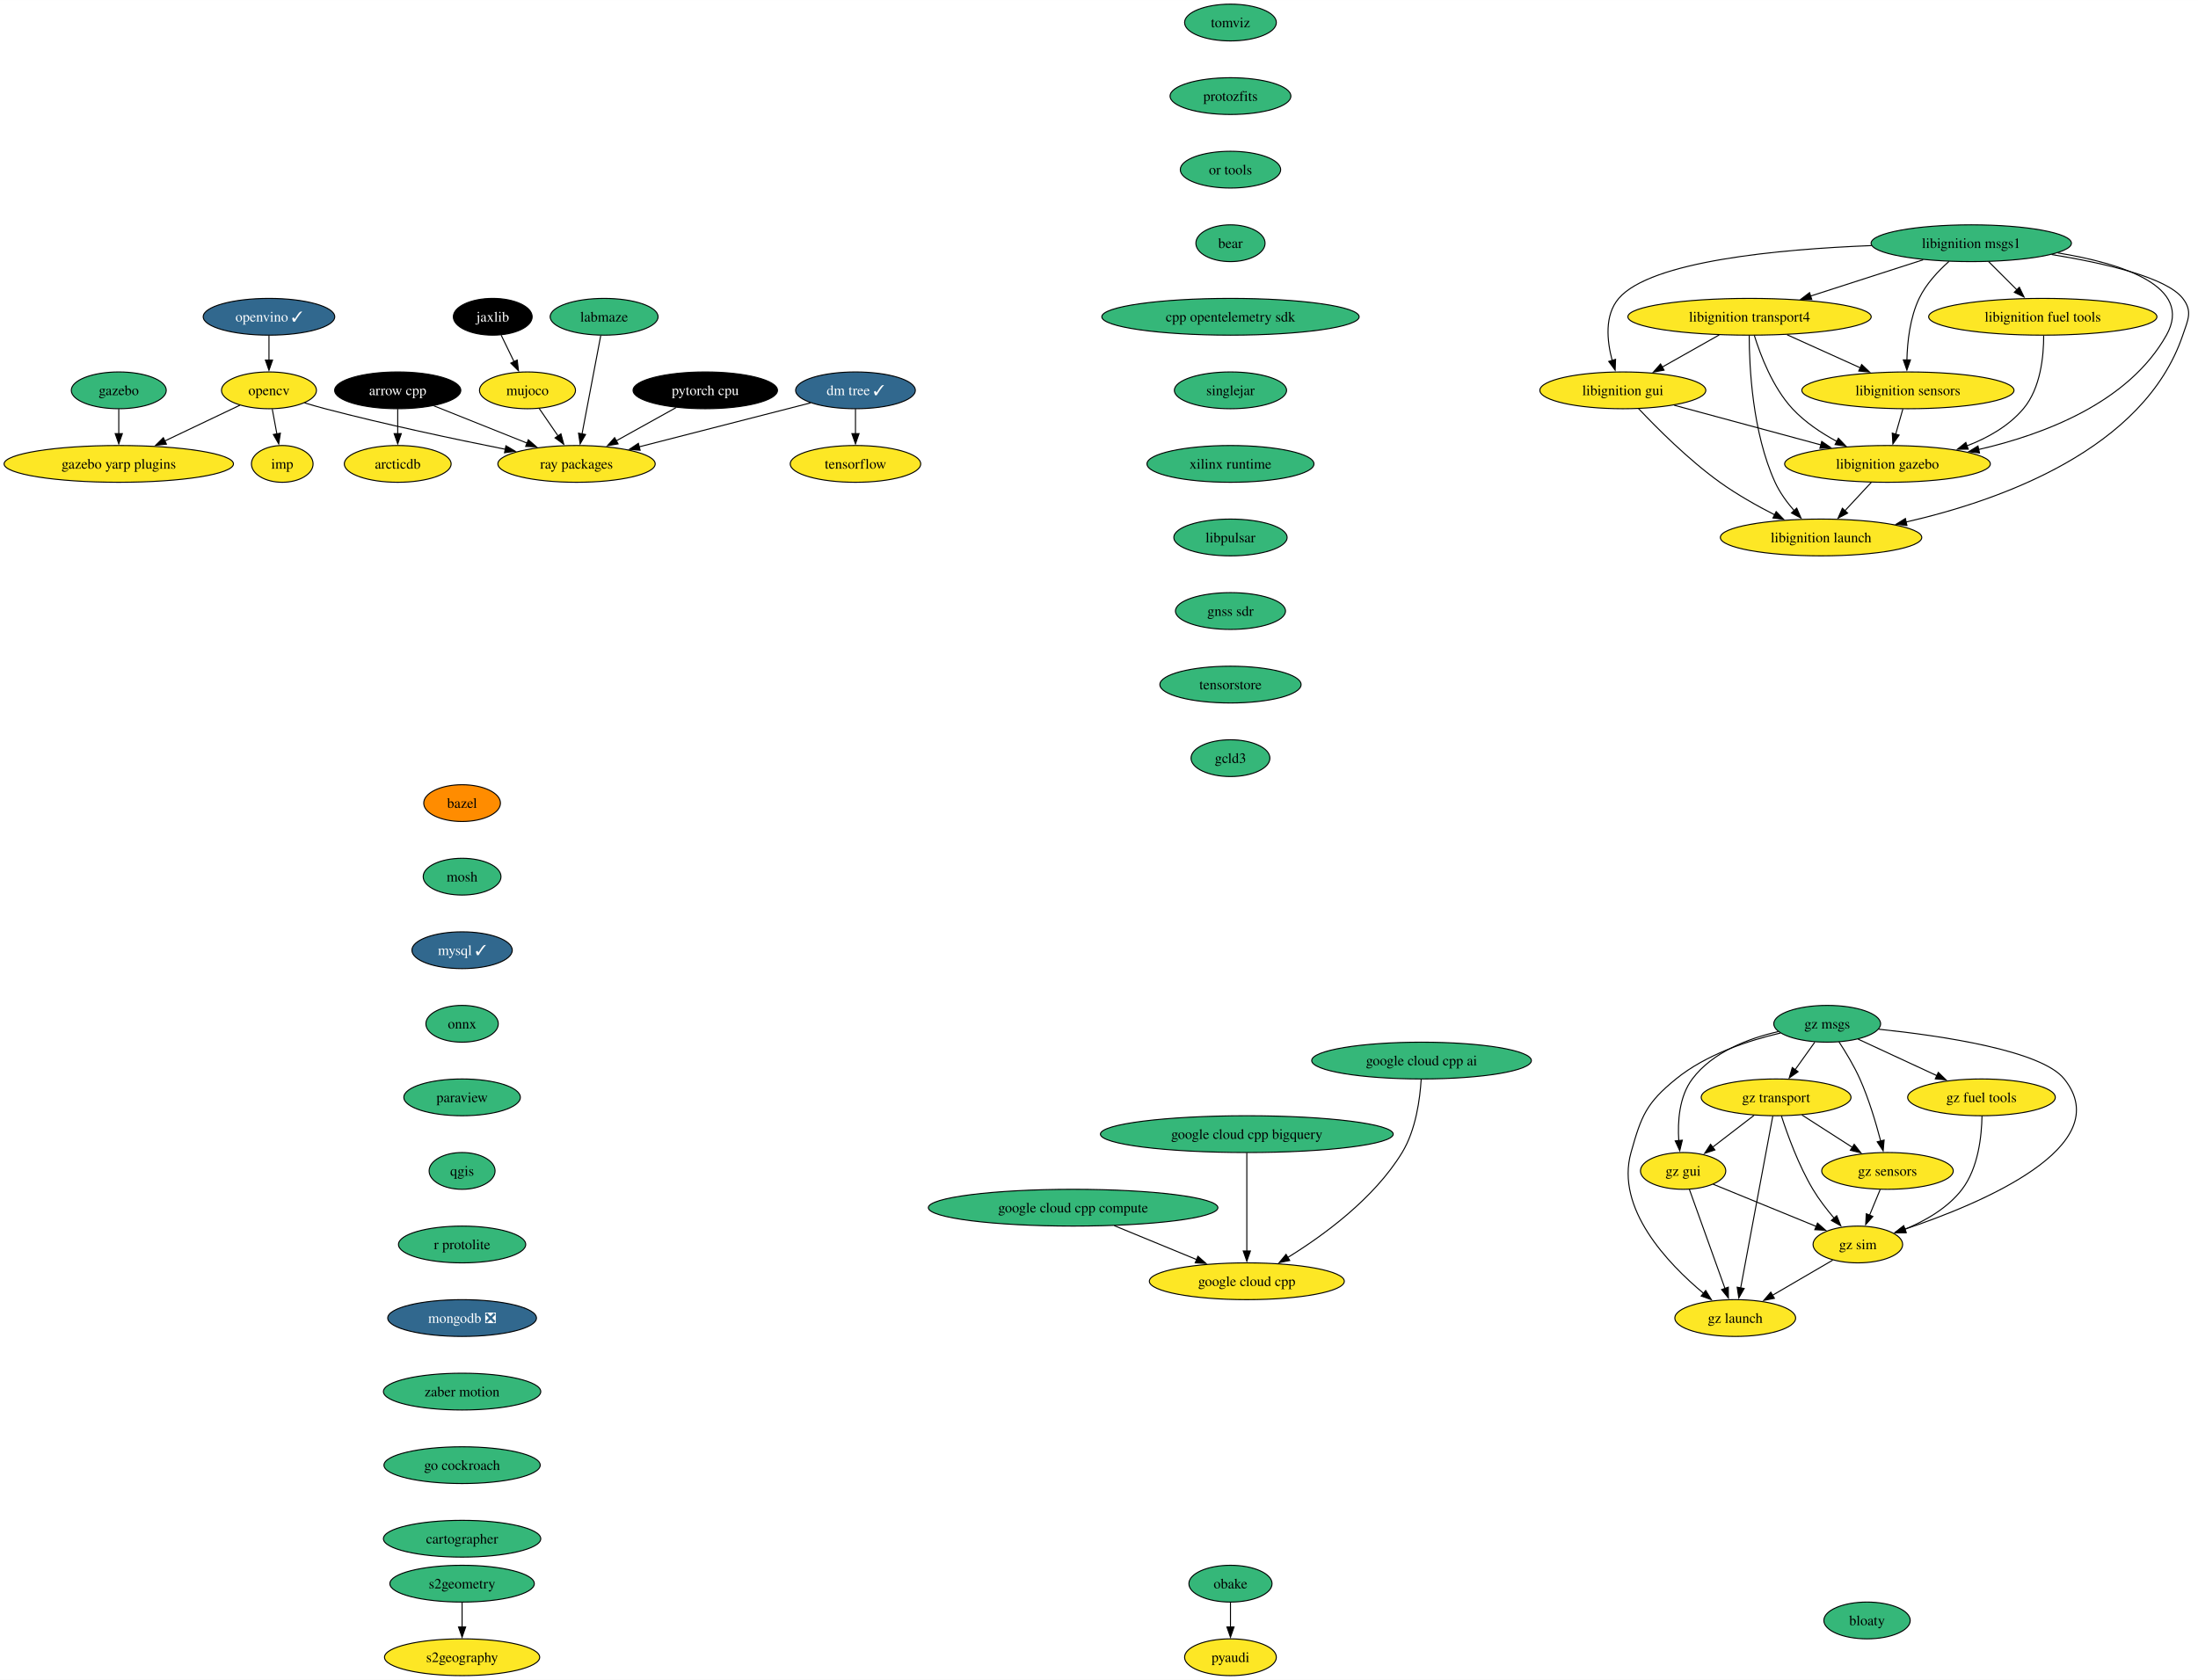
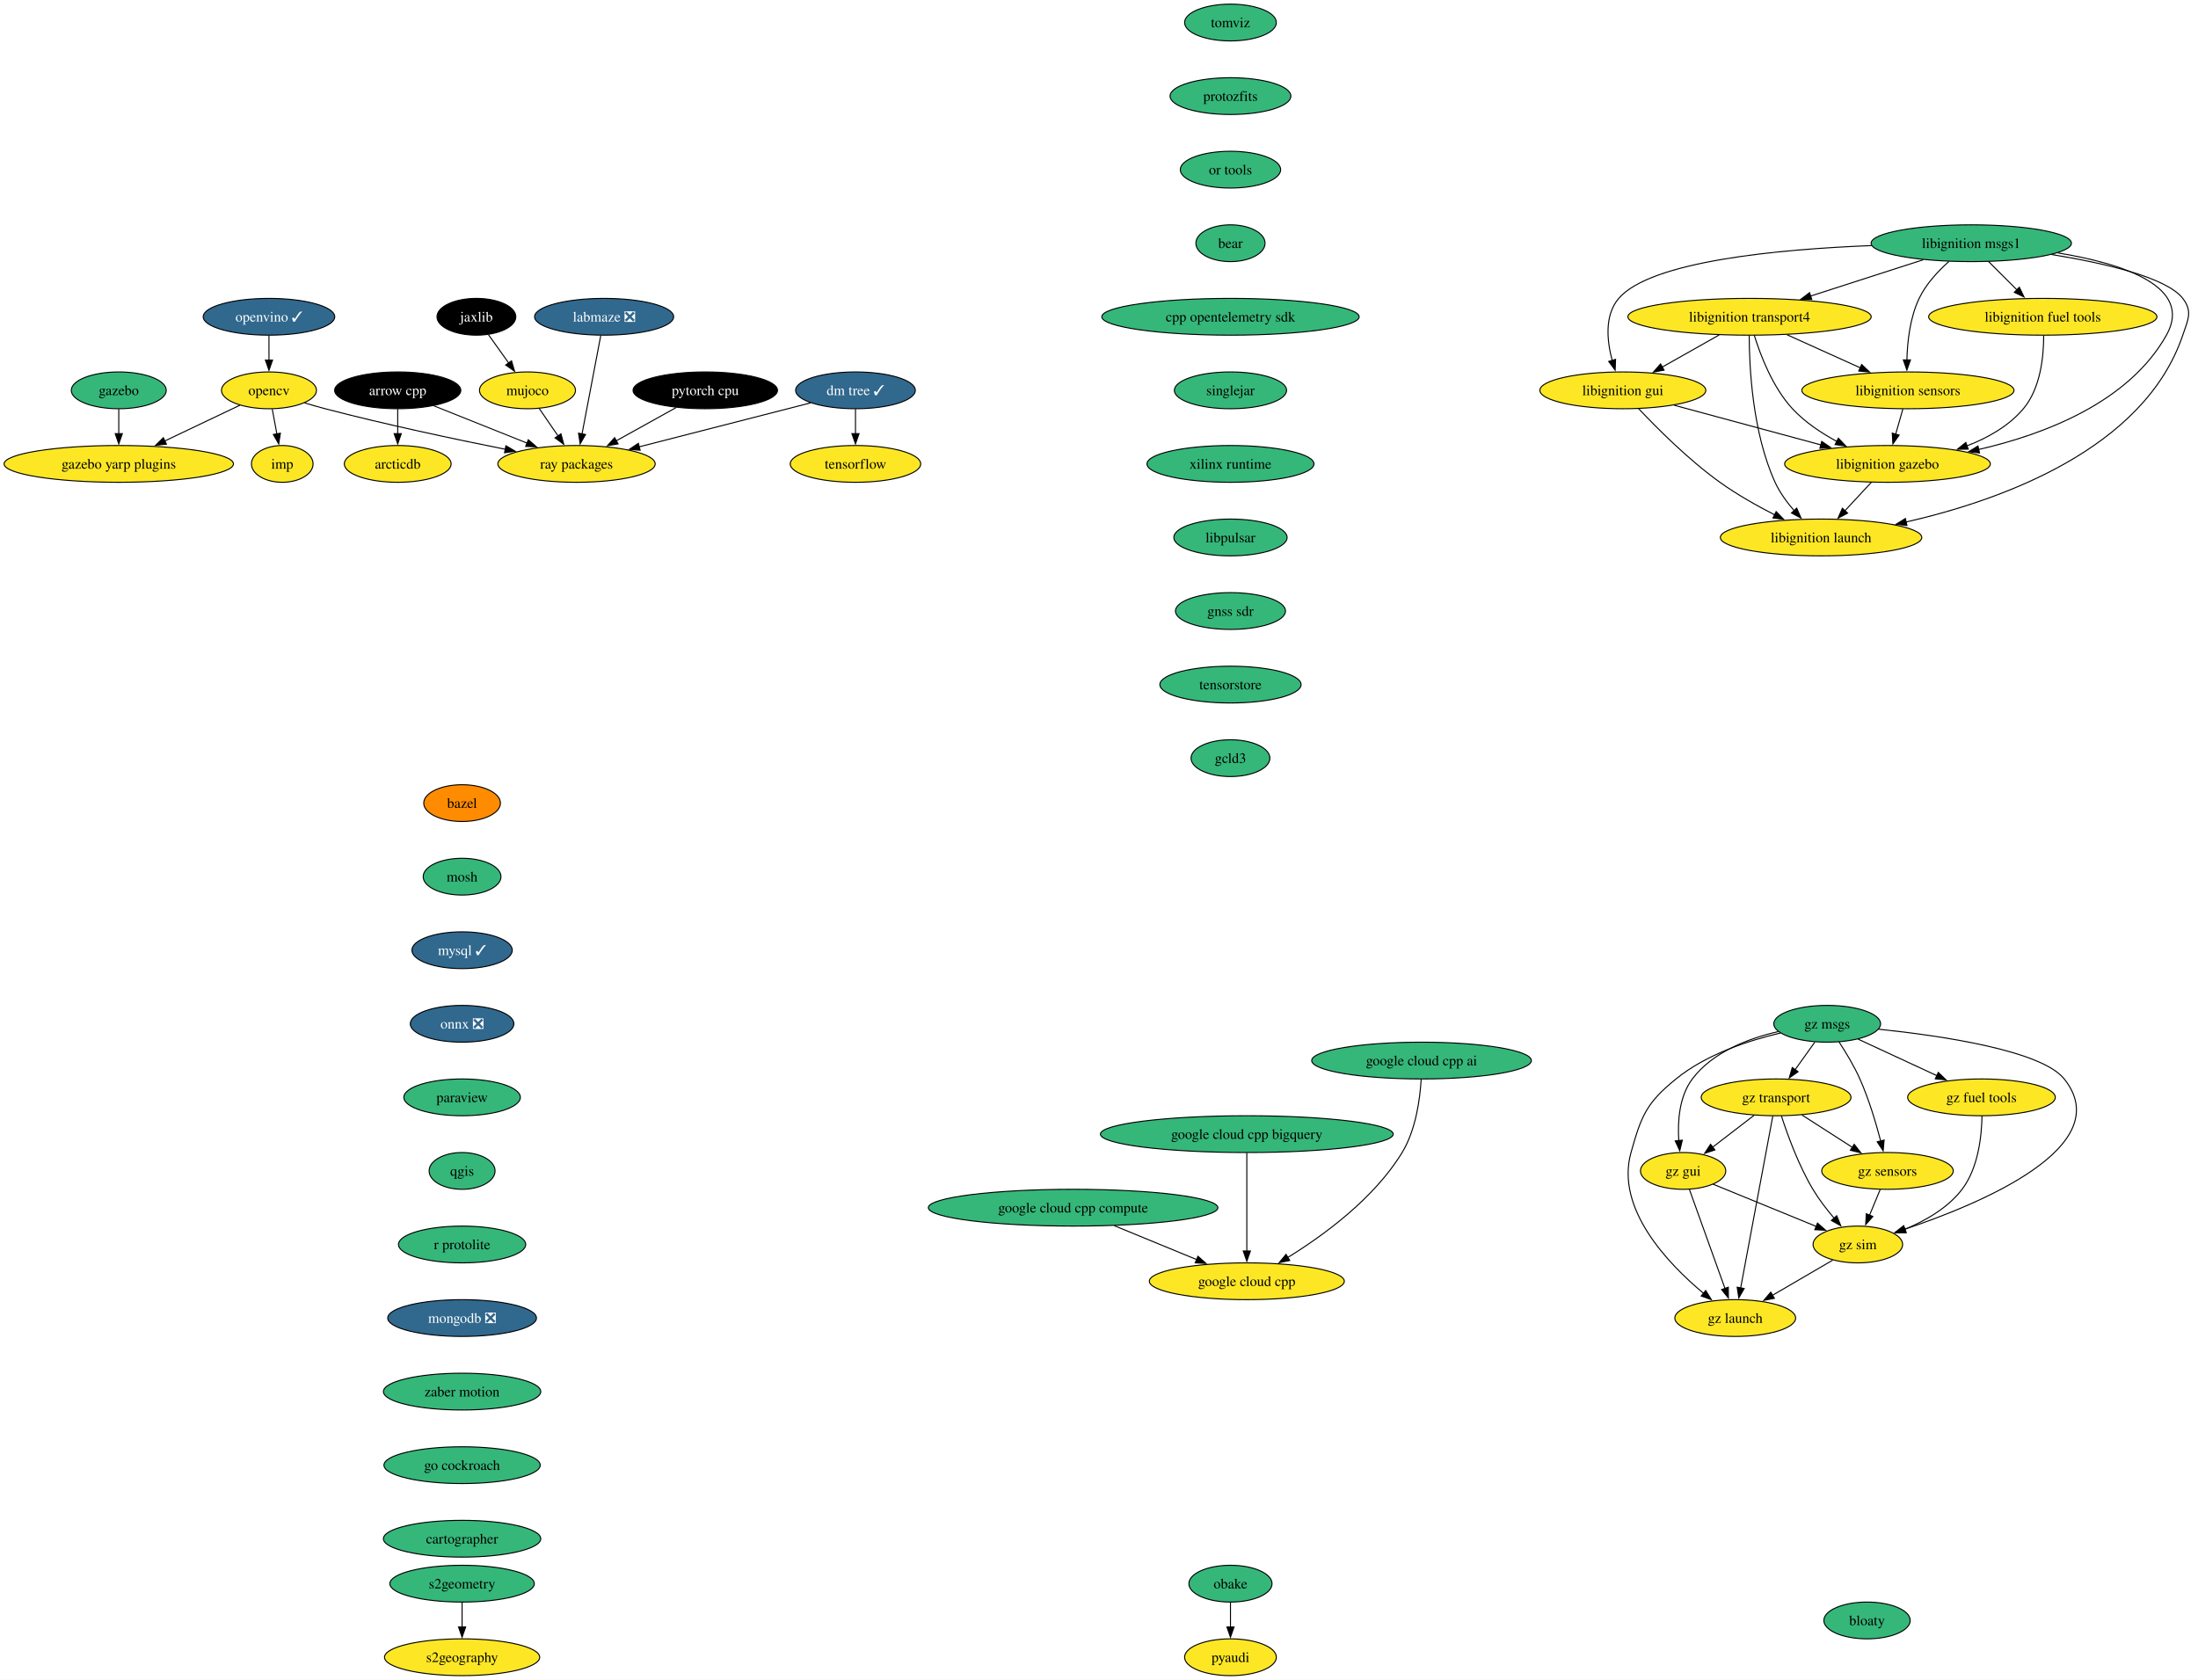
<svg xmlns="http://www.w3.org/2000/svg" xmlns:xlink="http://www.w3.org/1999/xlink" width="2151pt" height="1644pt" viewBox="0.00 0.00 2151.14 1644.00">
  <g id="graph0" class="graph" transform="scale(1 1) rotate(0) translate(4 1640)">
    <polygon fill="white" stroke="none" points="-4,4 -4,-1640 2147.14,-1640 2147.14,4 -4,4" />
    <g id="node1" class="node">
      <g id="a_node1">
        <a xlink:href="https://github.com/conda-forge/arrow-cpp-feedstock" xlink:title="arrow cpp">
          <ellipse fill="#000000" stroke="black" cx="385.24" cy="-1258" rx="61.73" ry="18" />
          <text text-anchor="middle" x="385.24" y="-1253.33" font-family="Times,serif" font-size="14.00" fill="white">arrow cpp</text>
        </a>
      </g>
    </g>
    <g id="node2" class="node">
      <g id="a_node2">
        <a xlink:href="https://github.com/conda-forge/ray-packages-feedstock" xlink:title="ray packages">
          <ellipse fill="#fde725" stroke="black" cx="560.24" cy="-1186" rx="76.99" ry="18" />
          <text text-anchor="middle" x="560.24" y="-1181.33" font-family="Times,serif" font-size="14.00">ray packages</text>
        </a>
      </g>
    </g>
    <g id="edge1" class="edge">
      <path fill="none" stroke="black" d="M420.65,-1242.83C446.86,-1232.35 482.88,-1217.94 511.77,-1206.39" />
      <polygon fill="black" stroke="black" points="513.06,-1209.64 521.05,-1202.68 510.46,-1203.14 513.06,-1209.64" />
    </g>
    <g id="node3" class="node">
      <g id="a_node3">
        <a xlink:href="https://github.com/conda-forge/arcticdb-feedstock" xlink:title="arcticdb">
          <ellipse fill="#fde725" stroke="black" cx="385.24" cy="-1186" rx="52.26" ry="18" />
          <text text-anchor="middle" x="385.24" y="-1181.33" font-family="Times,serif" font-size="14.00">arcticdb</text>
        </a>
      </g>
    </g>
    <g id="edge2" class="edge">
      <path fill="none" stroke="black" d="M385.24,-1239.7C385.24,-1232.41 385.24,-1223.73 385.24,-1215.54" />
      <polygon fill="black" stroke="black" points="388.74,-1215.62 385.24,-1205.62 381.74,-1215.62 388.74,-1215.62" />
    </g>
    <g id="node4" class="node">
      <g id="a_node4">
        <a xlink:href="https://github.com/conda-forge/bazel-feedstock" xlink:title="bazel">
          <ellipse fill="#ff8c00" stroke="black" cx="448.24" cy="-854" rx="37.53" ry="18" />
          <text text-anchor="middle" x="448.24" y="-849.33" font-family="Times,serif" font-size="14.00">bazel</text>
        </a>
      </g>
    </g>
    <g id="node5" class="node">
      <g id="a_node5">
        <a xlink:href="https://github.com/conda-forge/mosh-feedstock" xlink:title="mosh">
          <ellipse fill="#35b779" stroke="black" cx="448.24" cy="-782" rx="38.06" ry="18" />
          <text text-anchor="middle" x="448.24" y="-777.33" font-family="Times,serif" font-size="14.00">mosh</text>
        </a>
      </g>
    </g>
    <g id="node6" class="node">
      <g id="a_node6">
        <a xlink:href="https://github.com/conda-forge/mysql-feedstock/pull/97" xlink:title="mysql ✓">
          <ellipse fill="#31688e" stroke="black" cx="448.24" cy="-710" rx="49.1" ry="18" />
          <text text-anchor="middle" x="448.24" y="-705.33" font-family="Times,serif" font-size="14.00" fill="white">mysql ✓</text>
        </a>
      </g>
    </g>
    <g id="node7" class="node">
      <g id="a_node7">
-         <a xlink:href="https://github.com/conda-forge/onnx-feedstock" xlink:title="onnx">
-           <ellipse fill="#35b779" stroke="black" cx="448.24" cy="-638" rx="35.42" ry="18" />
-           <text text-anchor="middle" x="448.24" y="-633.33" font-family="Times,serif" font-size="14.00">onnx</text>
+         <a xlink:href="https://github.com/conda-forge/onnx-feedstock/pull/109" xlink:title="onnx ❎">
+           <ellipse fill="#31688e" stroke="black" cx="448.24" cy="-638" rx="50.68" ry="18" />
+           <text text-anchor="middle" x="448.24" y="-633.33" font-family="Times,serif" font-size="14.00" fill="white">onnx ❎</text>
        </a>
      </g>
    </g>
    <g id="node8" class="node">
      <g id="a_node8">
        <a xlink:href="https://github.com/conda-forge/paraview-feedstock" xlink:title="paraview">
          <ellipse fill="#35b779" stroke="black" cx="448.24" cy="-566" rx="57" ry="18" />
          <text text-anchor="middle" x="448.24" y="-561.33" font-family="Times,serif" font-size="14.00">paraview</text>
        </a>
      </g>
    </g>
    <g id="node12" class="node">
      <g id="a_node12">
        <a xlink:href="https://github.com/conda-forge/qgis-feedstock" xlink:title="qgis">
          <ellipse fill="#35b779" stroke="black" cx="448.24" cy="-494" rx="32.27" ry="18" />
          <text text-anchor="middle" x="448.24" y="-489.32" font-family="Times,serif" font-size="14.00">qgis</text>
        </a>
      </g>
    </g>
    <g id="node9" class="node">
      <g id="a_node9">
        <a xlink:href="https://github.com/conda-forge/opencv-feedstock" xlink:title="opencv">
          <ellipse fill="#fde725" stroke="black" cx="259.24" cy="-1258" rx="46.47" ry="18" />
          <text text-anchor="middle" x="259.24" y="-1253.33" font-family="Times,serif" font-size="14.00">opencv</text>
        </a>
      </g>
    </g>
    <g id="edge7" class="edge">
      <path fill="none" stroke="black" d="M294.02,-1245.75C300.7,-1243.73 307.66,-1241.72 314.24,-1240 373.25,-1224.55 441.07,-1210.19 490.53,-1200.32" />
      <polygon fill="black" stroke="black" points="491.13,-1203.77 500.26,-1198.4 489.77,-1196.91 491.13,-1203.77" />
    </g>
    <g id="node10" class="node">
      <g id="a_node10">
        <a xlink:href="https://github.com/conda-forge/imp-feedstock" xlink:title="imp">
          <ellipse fill="#fde725" stroke="black" cx="272.24" cy="-1186" rx="30.16" ry="18" />
          <text text-anchor="middle" x="272.24" y="-1181.33" font-family="Times,serif" font-size="14.00">imp</text>
        </a>
      </g>
    </g>
    <g id="edge8" class="edge">
      <path fill="none" stroke="black" d="M262.45,-1239.7C263.82,-1232.32 265.45,-1223.52 266.99,-1215.25" />
      <polygon fill="black" stroke="black" points="270.4,-1216.06 268.78,-1205.59 263.52,-1214.79 270.4,-1216.06" />
    </g>
    <g id="node11" class="node">
      <g id="a_node11">
        <a xlink:href="https://github.com/conda-forge/gazebo-yarp-plugins-feedstock" xlink:title="gazebo yarp plugins">
          <ellipse fill="#fde725" stroke="black" cx="112.24" cy="-1186" rx="112.24" ry="18" />
          <text text-anchor="middle" x="112.24" y="-1181.33" font-family="Times,serif" font-size="14.00">gazebo yarp plugins</text>
        </a>
      </g>
    </g>
    <g id="edge9" class="edge">
      <path fill="none" stroke="black" d="M230.89,-1243.5C210.04,-1233.57 181.26,-1219.87 157.26,-1208.44" />
      <polygon fill="black" stroke="black" points="158.87,-1205.33 148.34,-1204.19 155.86,-1211.65 158.87,-1205.33" />
    </g>
    <g id="node13" class="node">
      <g id="a_node13">
        <a xlink:href="https://github.com/conda-forge/r-protolite-feedstock" xlink:title="r protolite">
          <ellipse fill="#35b779" stroke="black" cx="448.24" cy="-422" rx="62.26" ry="18" />
          <text text-anchor="middle" x="448.24" y="-417.32" font-family="Times,serif" font-size="14.00">r protolite</text>
        </a>
      </g>
    </g>
    <g id="node16" class="node">
      <g id="a_node16">
        <a xlink:href="https://github.com/conda-forge/mongodb-feedstock/pull/87" xlink:title="mongodb ❎">
          <ellipse fill="#31688e" stroke="black" cx="448.24" cy="-350" rx="72.78" ry="18" />
          <text text-anchor="middle" x="448.24" y="-345.32" font-family="Times,serif" font-size="14.00" fill="white">mongodb ❎</text>
        </a>
      </g>
    </g>
    <g id="node14" class="node">
      <g id="a_node14">
        <a xlink:href="https://github.com/conda-forge/pyaudi-feedstock" xlink:title="pyaudi">
          <ellipse fill="#fde725" stroke="black" cx="1200.24" cy="-18" rx="44.9" ry="18" />
          <text text-anchor="middle" x="1200.24" y="-13.32" font-family="Times,serif" font-size="14.00">pyaudi</text>
        </a>
      </g>
    </g>
    <g id="node15" class="node">
      <g id="a_node15">
        <a xlink:href="https://github.com/conda-forge/tensorflow-feedstock" xlink:title="tensorflow">
          <ellipse fill="#fde725" stroke="black" cx="833.24" cy="-1186" rx="63.84" ry="18" />
          <text text-anchor="middle" x="833.24" y="-1181.33" font-family="Times,serif" font-size="14.00">tensorflow</text>
        </a>
      </g>
    </g>
    <g id="node18" class="node">
      <g id="a_node18">
        <a xlink:href="https://github.com/conda-forge/zaber-motion-feedstock" xlink:title="zaber motion">
          <ellipse fill="#35b779" stroke="black" cx="448.24" cy="-278" rx="76.99" ry="18" />
          <text text-anchor="middle" x="448.24" y="-273.32" font-family="Times,serif" font-size="14.00">zaber motion</text>
        </a>
      </g>
    </g>
    <g id="node17" class="node">
      <g id="a_node17">
        <a xlink:href="https://github.com/conda-forge/pytorch-cpu-feedstock" xlink:title="pytorch cpu">
          <ellipse fill="#000000" stroke="black" cx="686.24" cy="-1258" rx="70.68" ry="18" />
          <text text-anchor="middle" x="686.24" y="-1253.33" font-family="Times,serif" font-size="14.00" fill="white">pytorch cpu</text>
        </a>
      </g>
    </g>
    <g id="edge13" class="edge">
      <path fill="none" stroke="black" d="M657.65,-1241.12C640.29,-1231.47 617.91,-1219.04 598.98,-1208.52" />
      <polygon fill="black" stroke="black" points="600.92,-1205.6 590.47,-1203.8 597.52,-1211.71 600.92,-1205.6" />
    </g>
    <g id="node30" class="node">
      <g id="a_node30">
        <a xlink:href="https://github.com/conda-forge/go-cockroach-feedstock" xlink:title="go cockroach">
          <ellipse fill="#35b779" stroke="black" cx="448.24" cy="-206" rx="76.46" ry="18" />
          <text text-anchor="middle" x="448.24" y="-201.33" font-family="Times,serif" font-size="14.00">go cockroach</text>
        </a>
      </g>
    </g>
    <g id="node19" class="node">
      <g id="a_node19">
        <a xlink:href="https://github.com/conda-forge/jaxlib-feedstock" xlink:title="jaxlib">
-           <ellipse fill="#000000" stroke="black" cx="478.24" cy="-1330" rx="38.58" ry="18" />
-           <text text-anchor="middle" x="478.24" y="-1325.33" font-family="Times,serif" font-size="14.00" fill="white">jaxlib</text>
+           <ellipse fill="#000000" stroke="black" cx="462.24" cy="-1330" rx="38.58" ry="18" />
+           <text text-anchor="middle" x="462.24" y="-1325.33" font-family="Times,serif" font-size="14.00" fill="white">jaxlib</text>
        </a>
      </g>
    </g>
    <g id="node20" class="node">
      <g id="a_node20">
        <a xlink:href="https://github.com/conda-forge/mujoco-feedstock" xlink:title="mujoco">
          <ellipse fill="#fde725" stroke="black" cx="512.24" cy="-1258" rx="47" ry="18" />
          <text text-anchor="middle" x="512.24" y="-1253.33" font-family="Times,serif" font-size="14.00">mujoco</text>
        </a>
      </g>
    </g>
    <g id="edge15" class="edge">
-       <path fill="none" stroke="black" d="M486.47,-1312.05C490.27,-1304.23 494.87,-1294.75 499.13,-1285.98" />
-       <polygon fill="black" stroke="black" points="502.2,-1287.67 503.42,-1277.15 495.9,-1284.62 502.2,-1287.67" />
+       <path fill="none" stroke="black" d="M474.09,-1312.41C480,-1304.13 487.29,-1293.92 493.91,-1284.66" />
+       <polygon fill="black" stroke="black" points="496.63,-1286.87 499.59,-1276.7 490.93,-1282.8 496.63,-1286.87" />
    </g>
    <g id="edge16" class="edge">
      <path fill="none" stroke="black" d="M523.61,-1240.41C529.15,-1232.34 535.94,-1222.43 542.17,-1213.35" />
      <polygon fill="black" stroke="black" points="544.99,-1215.43 547.75,-1205.2 539.21,-1211.47 544.99,-1215.43" />
    </g>
    <g id="node21" class="node">
      <g id="a_node21">
        <a xlink:href="https://github.com/conda-forge/obake-feedstock" xlink:title="obake">
          <ellipse fill="#35b779" stroke="black" cx="1200.24" cy="-90" rx="40.69" ry="18" />
          <text text-anchor="middle" x="1200.24" y="-85.33" font-family="Times,serif" font-size="14.00">obake</text>
        </a>
      </g>
    </g>
    <g id="edge17" class="edge">
      <path fill="none" stroke="black" d="M1200.24,-71.7C1200.24,-64.41 1200.24,-55.73 1200.24,-47.54" />
      <polygon fill="black" stroke="black" points="1203.74,-47.62 1200.24,-37.62 1196.74,-47.62 1203.74,-47.62" />
    </g>
    <g id="node22" class="node">
      <g id="a_node22">
        <a xlink:href="https://github.com/conda-forge/libignition-transport4-feedstock" xlink:title="libignition transport4">
          <ellipse fill="#fde725" stroke="black" cx="1708.24" cy="-1330" rx="119.08" ry="18" />
          <text text-anchor="middle" x="1708.24" y="-1325.33" font-family="Times,serif" font-size="14.00">libignition transport4</text>
        </a>
      </g>
    </g>
    <g id="node23" class="node">
      <g id="a_node23">
        <a xlink:href="https://github.com/conda-forge/libignition-sensors-feedstock" xlink:title="libignition sensors">
          <ellipse fill="#fde725" stroke="black" cx="1863.24" cy="-1258" rx="103.82" ry="18" />
          <text text-anchor="middle" x="1863.24" y="-1253.33" font-family="Times,serif" font-size="14.00">libignition sensors</text>
        </a>
      </g>
    </g>
    <g id="edge18" class="edge">
      <path fill="none" stroke="black" d="M1744.97,-1312.41C1766.47,-1302.7 1793.83,-1290.34 1816.82,-1279.96" />
      <polygon fill="black" stroke="black" points="1817.98,-1283.28 1825.66,-1275.97 1815.1,-1276.9 1817.98,-1283.28" />
    </g>
    <g id="node24" class="node">
      <g id="a_node24">
        <a xlink:href="https://github.com/conda-forge/libignition-gui-feedstock" xlink:title="libignition gui">
          <ellipse fill="#fde725" stroke="black" cx="1584.24" cy="-1258" rx="81.2" ry="18" />
          <text text-anchor="middle" x="1584.24" y="-1253.33" font-family="Times,serif" font-size="14.00">libignition gui</text>
        </a>
      </g>
    </g>
    <g id="edge19" class="edge">
      <path fill="none" stroke="black" d="M1678.54,-1312.23C1661.81,-1302.79 1640.73,-1290.89 1622.74,-1280.74" />
      <polygon fill="black" stroke="black" points="1624.59,-1277.76 1614.16,-1275.89 1621.15,-1283.86 1624.59,-1277.76" />
    </g>
    <g id="node25" class="node">
      <g id="a_node25">
        <a xlink:href="https://github.com/conda-forge/libignition-gazebo-feedstock" xlink:title="libignition gazebo">
          <ellipse fill="#fde725" stroke="black" cx="1843.24" cy="-1186" rx="100.66" ry="18" />
          <text text-anchor="middle" x="1843.24" y="-1181.33" font-family="Times,serif" font-size="14.00">libignition gazebo</text>
        </a>
      </g>
    </g>
    <g id="edge20" class="edge">
      <path fill="none" stroke="black" d="M1712.91,-1311.8C1718.89,-1292.43 1730.85,-1260.94 1750.24,-1240 1762.35,-1226.91 1778.46,-1216.19 1793.85,-1207.89" />
      <polygon fill="black" stroke="black" points="1795.17,-1211.16 1802.47,-1203.49 1791.98,-1204.92 1795.17,-1211.16" />
    </g>
    <g id="node26" class="node">
      <g id="a_node26">
        <a xlink:href="https://github.com/conda-forge/libignition-launch-feedstock" xlink:title="libignition launch">
          <ellipse fill="#fde725" stroke="black" cx="1778.24" cy="-1114" rx="98.56" ry="18" />
          <text text-anchor="middle" x="1778.24" y="-1109.33" font-family="Times,serif" font-size="14.00">libignition launch</text>
        </a>
      </g>
    </g>
    <g id="edge21" class="edge">
      <path fill="none" stroke="black" d="M1707.91,-1311.68C1707.97,-1281.2 1711,-1216.62 1733.24,-1168 1737.81,-1158 1744.82,-1148.41 1751.96,-1140.2" />
      <polygon fill="black" stroke="black" points="1754.41,-1142.72 1758.62,-1133 1749.26,-1137.97 1754.41,-1142.72" />
    </g>
    <g id="edge22" class="edge">
      <path fill="none" stroke="black" d="M1858.29,-1239.7C1856.16,-1232.24 1853.61,-1223.32 1851.23,-1214.97" />
      <polygon fill="black" stroke="black" points="1854.65,-1214.21 1848.54,-1205.56 1847.92,-1216.14 1854.65,-1214.21" />
    </g>
    <g id="edge23" class="edge">
      <path fill="none" stroke="black" d="M1634.48,-1243.42C1675.44,-1232.35 1733.58,-1216.64 1778.1,-1204.6" />
      <polygon fill="black" stroke="black" points="1778.91,-1208.01 1787.65,-1202.02 1777.08,-1201.25 1778.91,-1208.01" />
    </g>
    <g id="edge24" class="edge">
      <path fill="none" stroke="black" d="M1599.58,-1240.18C1617.48,-1221.17 1648.57,-1190 1679.24,-1168 1695.92,-1156.03 1715.64,-1144.94 1733.06,-1136.03" />
      <polygon fill="black" stroke="black" points="1734.29,-1139.33 1741.67,-1131.72 1731.16,-1133.07 1734.29,-1139.33" />
    </g>
    <g id="edge25" class="edge">
      <path fill="none" stroke="black" d="M1827.5,-1168.05C1819.68,-1159.63 1810.07,-1149.28 1801.42,-1139.97" />
      <polygon fill="black" stroke="black" points="1804.23,-1137.84 1794.86,-1132.9 1799.1,-1142.61 1804.23,-1137.84" />
    </g>
    <g id="node27" class="node">
      <g id="a_node27">
        <a xlink:href="https://github.com/conda-forge/libignition-msgs1-feedstock" xlink:title="libignition msgs1">
          <ellipse fill="#35b779" stroke="black" cx="1925.24" cy="-1402" rx="98.03" ry="18" />
          <text text-anchor="middle" x="1925.24" y="-1397.33" font-family="Times,serif" font-size="14.00">libignition msgs1</text>
        </a>
      </g>
    </g>
    <g id="edge26" class="edge">
      <path fill="none" stroke="black" d="M1878.15,-1385.81C1845.87,-1375.4 1802.77,-1361.5 1768.06,-1350.3" />
      <polygon fill="black" stroke="black" points="1769.14,-1346.97 1758.55,-1347.23 1766.99,-1353.63 1769.14,-1346.97" />
    </g>
    <g id="edge27" class="edge">
      <path fill="none" stroke="black" d="M1903.45,-1384.2C1892.83,-1374.76 1880.94,-1362.06 1874.24,-1348 1865.27,-1329.18 1862.68,-1305.7 1862.24,-1287.59" />
      <polygon fill="black" stroke="black" points="1865.74,-1287.8 1862.23,-1277.8 1858.74,-1287.81 1865.74,-1287.8" />
    </g>
    <g id="edge28" class="edge">
      <path fill="none" stroke="black" d="M1827.69,-1399.69C1737.1,-1396.15 1611.61,-1384.56 1580.24,-1348 1566.16,-1331.59 1568.65,-1306.57 1573.81,-1287.23" />
      <polygon fill="black" stroke="black" points="1577.12,-1288.36 1576.7,-1277.78 1570.43,-1286.31 1577.12,-1288.36" />
    </g>
    <g id="edge29" class="edge">
      <path fill="none" stroke="black" d="M2009.86,-1392.52C2072.67,-1382.26 2143.14,-1359.93 2116.24,-1312 2079.34,-1246.25 1996.99,-1214.9 1932.33,-1200.06" />
      <polygon fill="black" stroke="black" points="1933.29,-1196.69 1922.78,-1197.97 1931.8,-1203.53 1933.29,-1196.69" />
    </g>
    <g id="edge30" class="edge">
      <path fill="none" stroke="black" d="M2003.87,-1390.94C2055.47,-1382.54 2116.26,-1368.59 2132.24,-1348 2142.05,-1335.36 2137.36,-1327.16 2132.24,-1312 2094.34,-1199.96 1953.48,-1150.11 1861.28,-1129.09" />
      <polygon fill="black" stroke="black" points="1862.28,-1125.73 1851.76,-1126.99 1860.78,-1132.56 1862.28,-1125.73" />
    </g>
    <g id="node28" class="node">
      <g id="a_node28">
        <a xlink:href="https://github.com/conda-forge/libignition-fuel-tools-feedstock" xlink:title="libignition fuel tools">
          <ellipse fill="#fde725" stroke="black" cx="1995.24" cy="-1330" rx="111.71" ry="18" />
          <text text-anchor="middle" x="1995.24" y="-1325.33" font-family="Times,serif" font-size="14.00">libignition fuel tools</text>
        </a>
      </g>
    </g>
    <g id="edge31" class="edge">
      <path fill="none" stroke="black" d="M1942.18,-1384.05C1950.48,-1375.75 1960.65,-1365.58 1969.86,-1356.38" />
      <polygon fill="black" stroke="black" points="1972.3,-1358.89 1976.89,-1349.35 1967.35,-1353.94 1972.3,-1358.89" />
    </g>
    <g id="edge32" class="edge">
      <path fill="none" stroke="black" d="M1996.11,-1311.52C1996.15,-1291.89 1993.25,-1260.16 1976.24,-1240 1961.97,-1223.1 1941.55,-1211.54 1920.98,-1203.66" />
      <polygon fill="black" stroke="black" points="1922.27,-1200.4 1911.67,-1200.36 1919.93,-1207 1922.27,-1200.4" />
    </g>
    <g id="node29" class="node">
      <g id="a_node29">
        <a xlink:href="https://github.com/conda-forge/gazebo-feedstock" xlink:title="gazebo">
          <ellipse fill="#35b779" stroke="black" cx="112.24" cy="-1258" rx="46.47" ry="18" />
          <text text-anchor="middle" x="112.24" y="-1253.33" font-family="Times,serif" font-size="14.00">gazebo</text>
        </a>
      </g>
    </g>
    <g id="edge33" class="edge">
      <path fill="none" stroke="black" d="M112.24,-1239.7C112.24,-1232.41 112.24,-1223.73 112.24,-1215.54" />
      <polygon fill="black" stroke="black" points="115.74,-1215.62 112.24,-1205.62 108.74,-1215.62 115.74,-1215.62" />
    </g>
    <g id="node32" class="node">
      <g id="a_node32">
        <a xlink:href="https://github.com/conda-forge/cartographer-feedstock" xlink:title="cartographer">
          <ellipse fill="#35b779" stroke="black" cx="448.24" cy="-134" rx="76.99" ry="18" />
          <text text-anchor="middle" x="448.24" y="-129.32" font-family="Times,serif" font-size="14.00">cartographer</text>
        </a>
      </g>
    </g>
    <g id="node31" class="node">
      <g id="a_node31">
        <a xlink:href="https://github.com/conda-forge/google-cloud-cpp-feedstock" xlink:title="google cloud cpp">
          <ellipse fill="#fde725" stroke="black" cx="1216.24" cy="-386" rx="95.4" ry="18" />
          <text text-anchor="middle" x="1216.24" y="-381.32" font-family="Times,serif" font-size="14.00">google cloud cpp</text>
        </a>
      </g>
    </g>
    <g id="node33" class="node">
      <g id="a_node33">
        <a xlink:href="https://github.com/conda-forge/s2geometry-feedstock" xlink:title="s2geometry">
          <ellipse fill="#35b779" stroke="black" cx="448.24" cy="-90" rx="70.68" ry="18" />
          <text text-anchor="middle" x="448.24" y="-85.33" font-family="Times,serif" font-size="14.00">s2geometry</text>
        </a>
      </g>
    </g>
    <g id="node34" class="node">
      <g id="a_node34">
        <a xlink:href="https://github.com/conda-forge/s2geography-feedstock" xlink:title="s2geography">
          <ellipse fill="#fde725" stroke="black" cx="448.24" cy="-18" rx="75.94" ry="18" />
          <text text-anchor="middle" x="448.24" y="-13.32" font-family="Times,serif" font-size="14.00">s2geography</text>
        </a>
      </g>
    </g>
    <g id="edge36" class="edge">
      <path fill="none" stroke="black" d="M448.24,-71.7C448.24,-64.41 448.24,-55.73 448.24,-47.54" />
      <polygon fill="black" stroke="black" points="451.74,-47.62 448.24,-37.62 444.74,-47.62 451.74,-47.62" />
    </g>
    <g id="node35" class="node">
      <g id="a_node35">
        <a xlink:href="https://github.com/conda-forge/dm-tree-feedstock/pull/39" xlink:title="dm tree ✓">
          <ellipse fill="#31688e" stroke="black" cx="833.24" cy="-1258" rx="58.57" ry="18" />
          <text text-anchor="middle" x="833.24" y="-1253.33" font-family="Times,serif" font-size="14.00" fill="white">dm tree ✓</text>
        </a>
      </g>
    </g>
    <g id="edge37" class="edge">
      <path fill="none" stroke="black" d="M789.38,-1245.75C743.88,-1234.09 672.39,-1215.76 621.36,-1202.67" />
      <polygon fill="black" stroke="black" points="622.5,-1199.35 611.94,-1200.26 620.76,-1206.13 622.5,-1199.35" />
    </g>
    <g id="edge38" class="edge">
      <path fill="none" stroke="black" d="M833.24,-1239.7C833.24,-1232.41 833.24,-1223.73 833.24,-1215.54" />
      <polygon fill="black" stroke="black" points="836.74,-1215.62 833.24,-1205.62 829.74,-1215.62 836.74,-1215.62" />
    </g>
    <g id="node36" class="node">
      <g id="a_node36">
        <a xlink:href="https://github.com/conda-forge/tomviz-feedstock" xlink:title="tomviz">
          <ellipse fill="#35b779" stroke="black" cx="1200.24" cy="-1618" rx="44.9" ry="18" />
          <text text-anchor="middle" x="1200.24" y="-1613.33" font-family="Times,serif" font-size="14.00">tomviz</text>
        </a>
      </g>
    </g>
    <g id="node37" class="node">
      <g id="a_node37">
        <a xlink:href="https://github.com/conda-forge/protozfits-feedstock" xlink:title="protozfits">
          <ellipse fill="#35b779" stroke="black" cx="1200.24" cy="-1546" rx="59.1" ry="18" />
          <text text-anchor="middle" x="1200.24" y="-1541.33" font-family="Times,serif" font-size="14.00">protozfits</text>
        </a>
      </g>
    </g>
    <g id="node38" class="node">
      <g id="a_node38">
        <a xlink:href="https://github.com/conda-forge/or-tools-feedstock" xlink:title="or tools">
          <ellipse fill="#35b779" stroke="black" cx="1200.24" cy="-1474" rx="49.1" ry="18" />
          <text text-anchor="middle" x="1200.24" y="-1469.33" font-family="Times,serif" font-size="14.00">or tools</text>
        </a>
      </g>
    </g>
    <g id="node39" class="node">
      <g id="a_node39">
        <a xlink:href="https://github.com/conda-forge/bear-feedstock" xlink:title="bear">
          <ellipse fill="#35b779" stroke="black" cx="1200.24" cy="-1402" rx="33.85" ry="18" />
          <text text-anchor="middle" x="1200.24" y="-1397.33" font-family="Times,serif" font-size="14.00">bear</text>
        </a>
      </g>
    </g>
    <g id="node40" class="node">
      <g id="a_node40">
        <a xlink:href="https://github.com/conda-forge/cpp-opentelemetry-sdk-feedstock" xlink:title="cpp opentelemetry sdk">
          <ellipse fill="#35b779" stroke="black" cx="1200.24" cy="-1330" rx="125.92" ry="18" />
          <text text-anchor="middle" x="1200.24" y="-1325.33" font-family="Times,serif" font-size="14.00">cpp opentelemetry sdk</text>
        </a>
      </g>
    </g>
    <g id="node41" class="node">
      <g id="a_node41">
        <a xlink:href="https://github.com/conda-forge/singlejar-feedstock" xlink:title="singlejar">
          <ellipse fill="#35b779" stroke="black" cx="1200.24" cy="-1258" rx="54.89" ry="18" />
          <text text-anchor="middle" x="1200.24" y="-1253.33" font-family="Times,serif" font-size="14.00">singlejar</text>
        </a>
      </g>
    </g>
    <g id="node42" class="node">
      <g id="a_node42">
        <a xlink:href="https://github.com/conda-forge/xilinx-runtime-feedstock" xlink:title="xilinx runtime">
          <ellipse fill="#35b779" stroke="black" cx="1200.24" cy="-1186" rx="81.72" ry="18" />
          <text text-anchor="middle" x="1200.24" y="-1181.33" font-family="Times,serif" font-size="14.00">xilinx runtime</text>
        </a>
      </g>
    </g>
    <g id="node43" class="node">
      <g id="a_node43">
        <a xlink:href="https://github.com/conda-forge/libpulsar-feedstock" xlink:title="libpulsar">
          <ellipse fill="#35b779" stroke="black" cx="1200.24" cy="-1114" rx="55.42" ry="18" />
          <text text-anchor="middle" x="1200.24" y="-1109.33" font-family="Times,serif" font-size="14.00">libpulsar</text>
        </a>
      </g>
    </g>
    <g id="node53" class="node">
      <g id="a_node53">
        <a xlink:href="https://github.com/conda-forge/gnss-sdr-feedstock" xlink:title="gnss sdr">
          <ellipse fill="#35b779" stroke="black" cx="1200.24" cy="-1042" rx="53.84" ry="18" />
          <text text-anchor="middle" x="1200.24" y="-1037.33" font-family="Times,serif" font-size="14.00">gnss sdr</text>
        </a>
      </g>
    </g>
    <g id="node44" class="node">
      <g id="a_node44">
        <a xlink:href="https://github.com/conda-forge/gz-msgs-feedstock" xlink:title="gz msgs">
          <ellipse fill="#35b779" stroke="black" cx="1784.24" cy="-638" rx="52.26" ry="18" />
          <text text-anchor="middle" x="1784.24" y="-633.33" font-family="Times,serif" font-size="14.00">gz msgs</text>
        </a>
      </g>
    </g>
    <g id="node45" class="node">
      <g id="a_node45">
        <a xlink:href="https://github.com/conda-forge/gz-transport-feedstock" xlink:title="gz transport">
          <ellipse fill="#fde725" stroke="black" cx="1734.24" cy="-566" rx="73.3" ry="18" />
          <text text-anchor="middle" x="1734.24" y="-561.33" font-family="Times,serif" font-size="14.00">gz transport</text>
        </a>
      </g>
    </g>
    <g id="edge46" class="edge">
      <path fill="none" stroke="black" d="M1772.13,-620.05C1766.36,-611.97 1759.32,-602.12 1752.89,-593.11" />
      <polygon fill="black" stroke="black" points="1755.77,-591.12 1747.11,-585.02 1750.07,-595.19 1755.77,-591.12" />
    </g>
    <g id="node46" class="node">
      <g id="a_node46">
        <a xlink:href="https://github.com/conda-forge/gz-fuel-tools-feedstock" xlink:title="gz fuel tools">
          <ellipse fill="#fde725" stroke="black" cx="1935.24" cy="-566" rx="72.25" ry="18" />
          <text text-anchor="middle" x="1935.24" y="-561.33" font-family="Times,serif" font-size="14.00">gz fuel tools</text>
        </a>
      </g>
    </g>
    <g id="edge47" class="edge">
      <path fill="none" stroke="black" d="M1814.43,-623C1836.57,-612.74 1866.96,-598.65 1891.72,-587.17" />
      <polygon fill="black" stroke="black" points="1892.97,-590.45 1900.57,-583.07 1890.03,-584.1 1892.97,-590.45" />
    </g>
    <g id="node47" class="node">
      <g id="a_node47">
        <a xlink:href="https://github.com/conda-forge/gz-gui-feedstock" xlink:title="gz gui">
          <ellipse fill="#fde725" stroke="black" cx="1643.24" cy="-494" rx="41.74" ry="18" />
          <text text-anchor="middle" x="1643.24" y="-489.32" font-family="Times,serif" font-size="14.00">gz gui</text>
        </a>
      </g>
    </g>
    <g id="edge48" class="edge">
      <path fill="none" stroke="black" d="M1736.43,-630.38C1707.36,-623.73 1672.13,-610.45 1652.24,-584 1639.39,-566.92 1637.75,-542.47 1638.99,-523.53" />
      <polygon fill="black" stroke="black" points="1642.45,-524.08 1639.94,-513.78 1635.49,-523.39 1642.45,-524.08" />
    </g>
    <g id="node48" class="node">
      <g id="a_node48">
        <a xlink:href="https://github.com/conda-forge/gz-sensors-feedstock" xlink:title="gz sensors">
          <ellipse fill="#fde725" stroke="black" cx="1843.24" cy="-494" rx="64.36" ry="18" />
          <text text-anchor="middle" x="1843.24" y="-489.32" font-family="Times,serif" font-size="14.00">gz sensors</text>
        </a>
      </g>
    </g>
    <g id="edge49" class="edge">
      <path fill="none" stroke="black" d="M1795.73,-620.4C1802.39,-610.23 1810.55,-596.77 1816.24,-584 1824.98,-564.37 1831.93,-541.1 1836.58,-523.28" />
      <polygon fill="black" stroke="black" points="1839.96,-524.2 1839.01,-513.65 1833.17,-522.5 1839.96,-524.2" />
    </g>
    <g id="node49" class="node">
      <g id="a_node49">
        <a xlink:href="https://github.com/conda-forge/gz-sim-feedstock" xlink:title="gz sim">
          <ellipse fill="#fde725" stroke="black" cx="1814.24" cy="-422" rx="43.84" ry="18" />
          <text text-anchor="middle" x="1814.24" y="-417.32" font-family="Times,serif" font-size="14.00">gz sim</text>
        </a>
      </g>
    </g>
    <g id="edge50" class="edge">
      <path fill="none" stroke="black" d="M1834.56,-632.71C1895.84,-626.32 1993.96,-611.94 2016.24,-584 2069,-517.83 1934.2,-461.72 1859.69,-436.8" />
      <polygon fill="black" stroke="black" points="1861.2,-433.61 1850.61,-433.83 1859.02,-440.27 1861.2,-433.61" />
    </g>
    <g id="node50" class="node">
      <g id="a_node50">
        <a xlink:href="https://github.com/conda-forge/gz-launch-feedstock" xlink:title="gz launch">
          <ellipse fill="#fde725" stroke="black" cx="1694.24" cy="-350" rx="59.1" ry="18" />
          <text text-anchor="middle" x="1694.24" y="-345.32" font-family="Times,serif" font-size="14.00">gz launch</text>
        </a>
      </g>
    </g>
    <g id="edge51" class="edge">
      <path fill="none" stroke="black" d="M1738.53,-628.99C1707.06,-621.61 1665.77,-608.03 1636.24,-584 1607.15,-560.33 1602.39,-548.1 1592.24,-512 1576.83,-457.24 1628.12,-403.41 1663.48,-373.97" />
      <polygon fill="black" stroke="black" points="1665.32,-376.98 1670.89,-367.97 1660.92,-371.54 1665.32,-376.98" />
    </g>
    <g id="edge52" class="edge">
      <path fill="none" stroke="black" d="M1712.67,-548.41C1700.58,-539.11 1685.32,-527.38 1672.2,-517.28" />
      <polygon fill="black" stroke="black" points="1674.35,-514.52 1664.29,-511.2 1670.09,-520.07 1674.35,-514.52" />
    </g>
    <g id="edge53" class="edge">
      <path fill="none" stroke="black" d="M1759.52,-548.76C1774.2,-539.33 1792.91,-527.32 1808.91,-517.04" />
      <polygon fill="black" stroke="black" points="1810.67,-520.07 1817.2,-511.72 1806.89,-514.18 1810.67,-520.07" />
    </g>
    <g id="edge54" class="edge">
      <path fill="none" stroke="black" d="M1739.41,-547.87C1745.38,-529.39 1756.22,-499.46 1770.24,-476 1776.16,-466.1 1783.86,-456.13 1791.17,-447.55" />
      <polygon fill="black" stroke="black" points="1793.56,-450.13 1797.55,-440.32 1788.31,-445.5 1793.56,-450.13" />
    </g>
    <g id="edge55" class="edge">
      <path fill="none" stroke="black" d="M1731.03,-547.85C1724.17,-511.14 1708.01,-424.66 1699.57,-379.53" />
      <polygon fill="black" stroke="black" points="1703.01,-378.91 1697.74,-369.72 1696.13,-380.19 1703.01,-378.91" />
    </g>
    <g id="edge56" class="edge">
      <path fill="none" stroke="black" d="M1935.74,-547.82C1935.44,-528.47 1932.23,-496.99 1916.24,-476 1902.3,-457.7 1880.23,-445.13 1860.18,-436.85" />
      <polygon fill="black" stroke="black" points="1861.62,-433.65 1851.03,-433.33 1859.11,-440.19 1861.62,-433.65" />
    </g>
    <g id="edge57" class="edge">
      <path fill="none" stroke="black" d="M1672.63,-480.97C1700.48,-469.57 1742.54,-452.35 1773.59,-439.64" />
      <polygon fill="black" stroke="black" points="1774.75,-442.95 1782.68,-435.92 1772.1,-436.47 1774.75,-442.95" />
    </g>
    <g id="edge58" class="edge">
      <path fill="none" stroke="black" d="M1649.39,-475.87C1658.04,-451.78 1673.91,-407.6 1684.26,-378.77" />
      <polygon fill="black" stroke="black" points="1687.47,-380.21 1687.55,-369.61 1680.88,-377.84 1687.47,-380.21" />
    </g>
    <g id="edge59" class="edge">
      <path fill="none" stroke="black" d="M1836.07,-475.7C1832.94,-468.15 1829.2,-459.12 1825.7,-450.68" />
      <polygon fill="black" stroke="black" points="1828.96,-449.4 1821.9,-441.5 1822.5,-452.08 1828.96,-449.4" />
    </g>
    <g id="edge60" class="edge">
      <path fill="none" stroke="black" d="M1789.66,-406.67C1772.69,-396.77 1749.83,-383.43 1730.73,-372.29" />
      <polygon fill="black" stroke="black" points="1732.57,-369.31 1722.17,-367.29 1729.04,-375.36 1732.57,-369.31" />
    </g>
    <g id="node51" class="node">
      <g id="a_node51">
-         <a xlink:href="https://github.com/conda-forge/labmaze-feedstock" xlink:title="labmaze">
-           <ellipse fill="#35b779" stroke="black" cx="587.24" cy="-1330" rx="52.79" ry="18" />
-           <text text-anchor="middle" x="587.24" y="-1325.33" font-family="Times,serif" font-size="14.00">labmaze</text>
+         <a xlink:href="https://github.com/conda-forge/labmaze-feedstock/pull/11" xlink:title="labmaze ❎">
+           <ellipse fill="#31688e" stroke="black" cx="587.24" cy="-1330" rx="68.04" ry="18" />
+           <text text-anchor="middle" x="587.24" y="-1325.33" font-family="Times,serif" font-size="14.00" fill="white">labmaze ❎</text>
        </a>
      </g>
    </g>
    <g id="edge61" class="edge">
      <path fill="none" stroke="black" d="M583.93,-1311.59C579.37,-1287.61 571.1,-1244.14 565.64,-1215.42" />
      <polygon fill="black" stroke="black" points="569.08,-1214.77 563.77,-1205.6 562.2,-1216.08 569.08,-1214.77" />
    </g>
    <g id="node52" class="node">
      <g id="a_node52">
        <a xlink:href="https://github.com/conda-forge/openvino-feedstock/pull/78" xlink:title="openvino ✓">
          <ellipse fill="#31688e" stroke="black" cx="259.24" cy="-1330" rx="64.36" ry="18" />
          <text text-anchor="middle" x="259.24" y="-1325.33" font-family="Times,serif" font-size="14.00" fill="white">openvino ✓</text>
        </a>
      </g>
    </g>
    <g id="edge62" class="edge">
      <path fill="none" stroke="black" d="M259.24,-1311.7C259.24,-1304.41 259.24,-1295.73 259.24,-1287.54" />
      <polygon fill="black" stroke="black" points="262.74,-1287.62 259.24,-1277.62 255.74,-1287.62 262.74,-1287.62" />
    </g>
    <g id="node54" class="node">
      <g id="a_node54">
        <a xlink:href="https://github.com/conda-forge/tensorstore-feedstock" xlink:title="tensorstore">
          <ellipse fill="#35b779" stroke="black" cx="1200.24" cy="-970" rx="69.1" ry="18" />
          <text text-anchor="middle" x="1200.24" y="-965.33" font-family="Times,serif" font-size="14.00">tensorstore</text>
        </a>
      </g>
    </g>
    <g id="node55" class="node">
      <g id="a_node55">
        <a xlink:href="https://github.com/conda-forge/gcld3-feedstock" xlink:title="gcld3">
          <ellipse fill="#35b779" stroke="black" cx="1200.24" cy="-898" rx="38.58" ry="18" />
          <text text-anchor="middle" x="1200.24" y="-893.33" font-family="Times,serif" font-size="14.00">gcld3</text>
        </a>
      </g>
    </g>
    <g id="node56" class="node">
      <g id="a_node56">
        <a xlink:href="https://github.com/conda-forge/bloaty-feedstock" xlink:title="bloaty">
          <ellipse fill="#35b779" stroke="black" cx="1823.24" cy="-54" rx="42.26" ry="18" />
          <text text-anchor="middle" x="1823.24" y="-49.33" font-family="Times,serif" font-size="14.00">bloaty</text>
        </a>
      </g>
    </g>
    <g id="node57" class="node">
      <g id="a_node57">
        <a xlink:href="https://github.com/conda-forge/google-cloud-cpp-compute-feedstock" xlink:title="google cloud cpp compute">
          <ellipse fill="#35b779" stroke="black" cx="1046.24" cy="-458" rx="141.7" ry="18" />
          <text text-anchor="middle" x="1046.24" y="-453.32" font-family="Times,serif" font-size="14.00">google cloud cpp compute</text>
        </a>
      </g>
    </g>
    <g id="edge66" class="edge">
      <path fill="none" stroke="black" d="M1086.52,-440.41C1110.67,-430.47 1141.53,-417.76 1167.1,-407.23" />
      <polygon fill="black" stroke="black" points="1168.39,-410.49 1176.3,-403.44 1165.72,-404.02 1168.39,-410.49" />
    </g>
    <g id="node58" class="node">
      <g id="a_node58">
        <a xlink:href="https://github.com/conda-forge/google-cloud-cpp-bigquery-feedstock" xlink:title="google cloud cpp bigquery">
          <ellipse fill="#35b779" stroke="black" cx="1216.24" cy="-530" rx="143.28" ry="18" />
          <text text-anchor="middle" x="1216.24" y="-525.33" font-family="Times,serif" font-size="14.00">google cloud cpp bigquery</text>
        </a>
      </g>
    </g>
    <g id="edge67" class="edge">
      <path fill="none" stroke="black" d="M1216.24,-511.59C1216.24,-487.61 1216.24,-444.14 1216.24,-415.42" />
      <polygon fill="black" stroke="black" points="1219.74,-415.62 1216.24,-405.62 1212.74,-415.62 1219.74,-415.62" />
    </g>
    <g id="node59" class="node">
      <g id="a_node59">
        <a xlink:href="https://github.com/conda-forge/google-cloud-cpp-ai-feedstock" xlink:title="google cloud cpp ai">
          <ellipse fill="#35b779" stroke="black" cx="1387.24" cy="-602" rx="107.5" ry="18" />
          <text text-anchor="middle" x="1387.24" y="-597.33" font-family="Times,serif" font-size="14.00">google cloud cpp ai</text>
        </a>
      </g>
    </g>
    <g id="edge68" class="edge">
      <path fill="none" stroke="black" d="M1386.88,-583.7C1385.76,-564.81 1381.78,-534.27 1368.24,-512 1340.81,-466.91 1291.14,-430.72 1256.05,-409.11" />
      <polygon fill="black" stroke="black" points="1258.24,-406.34 1247.87,-404.19 1254.63,-412.34 1258.24,-406.34" />
    </g>
  </g>
</svg>
